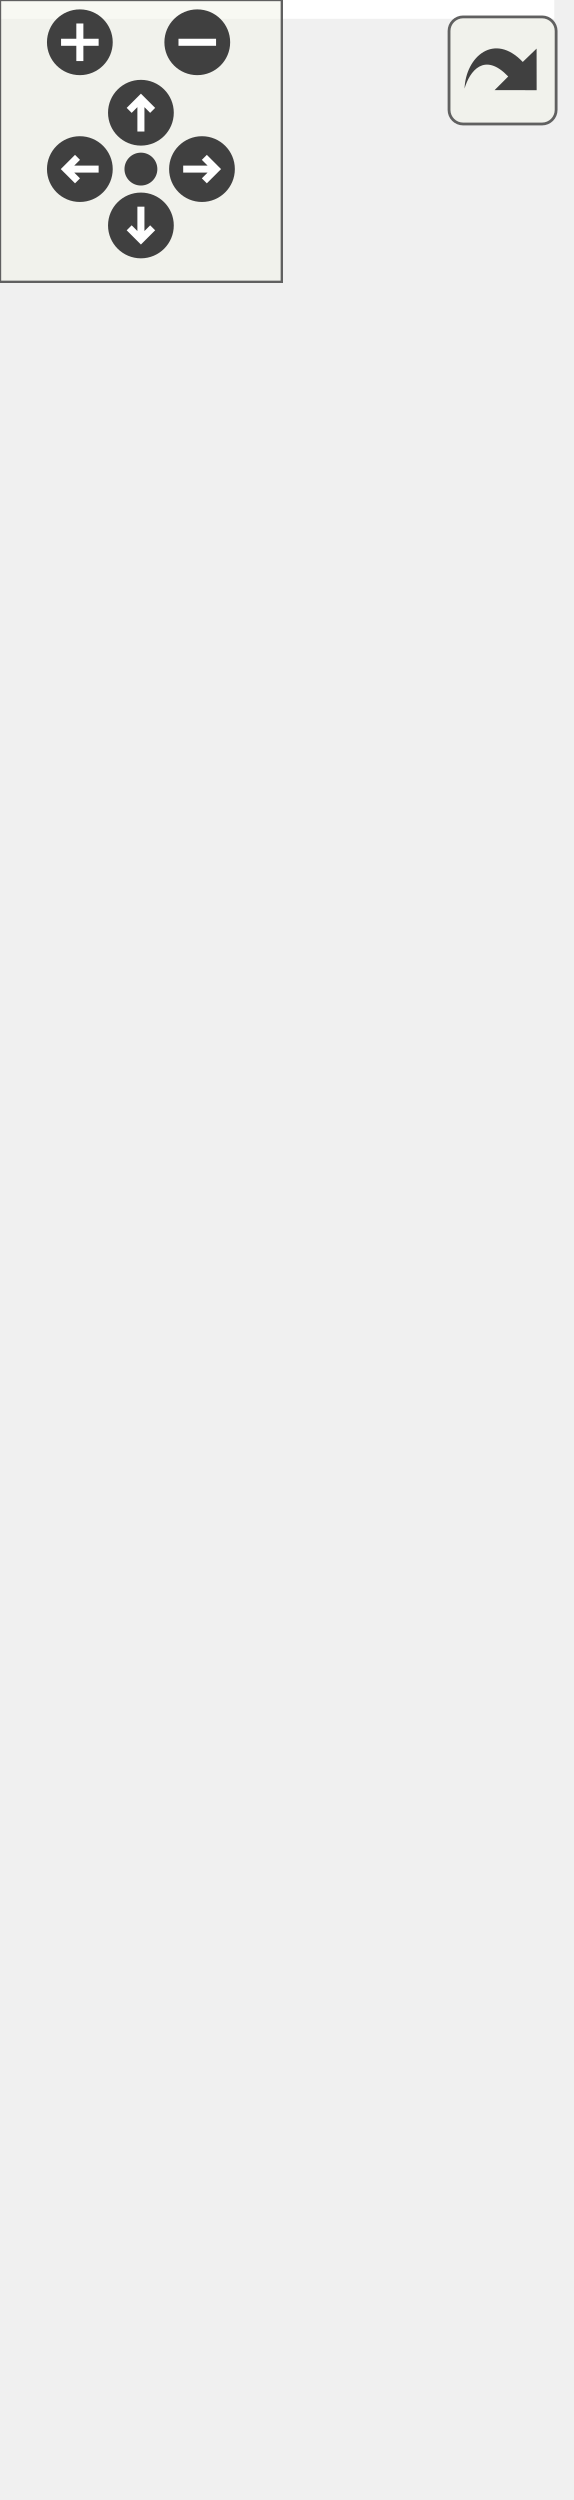
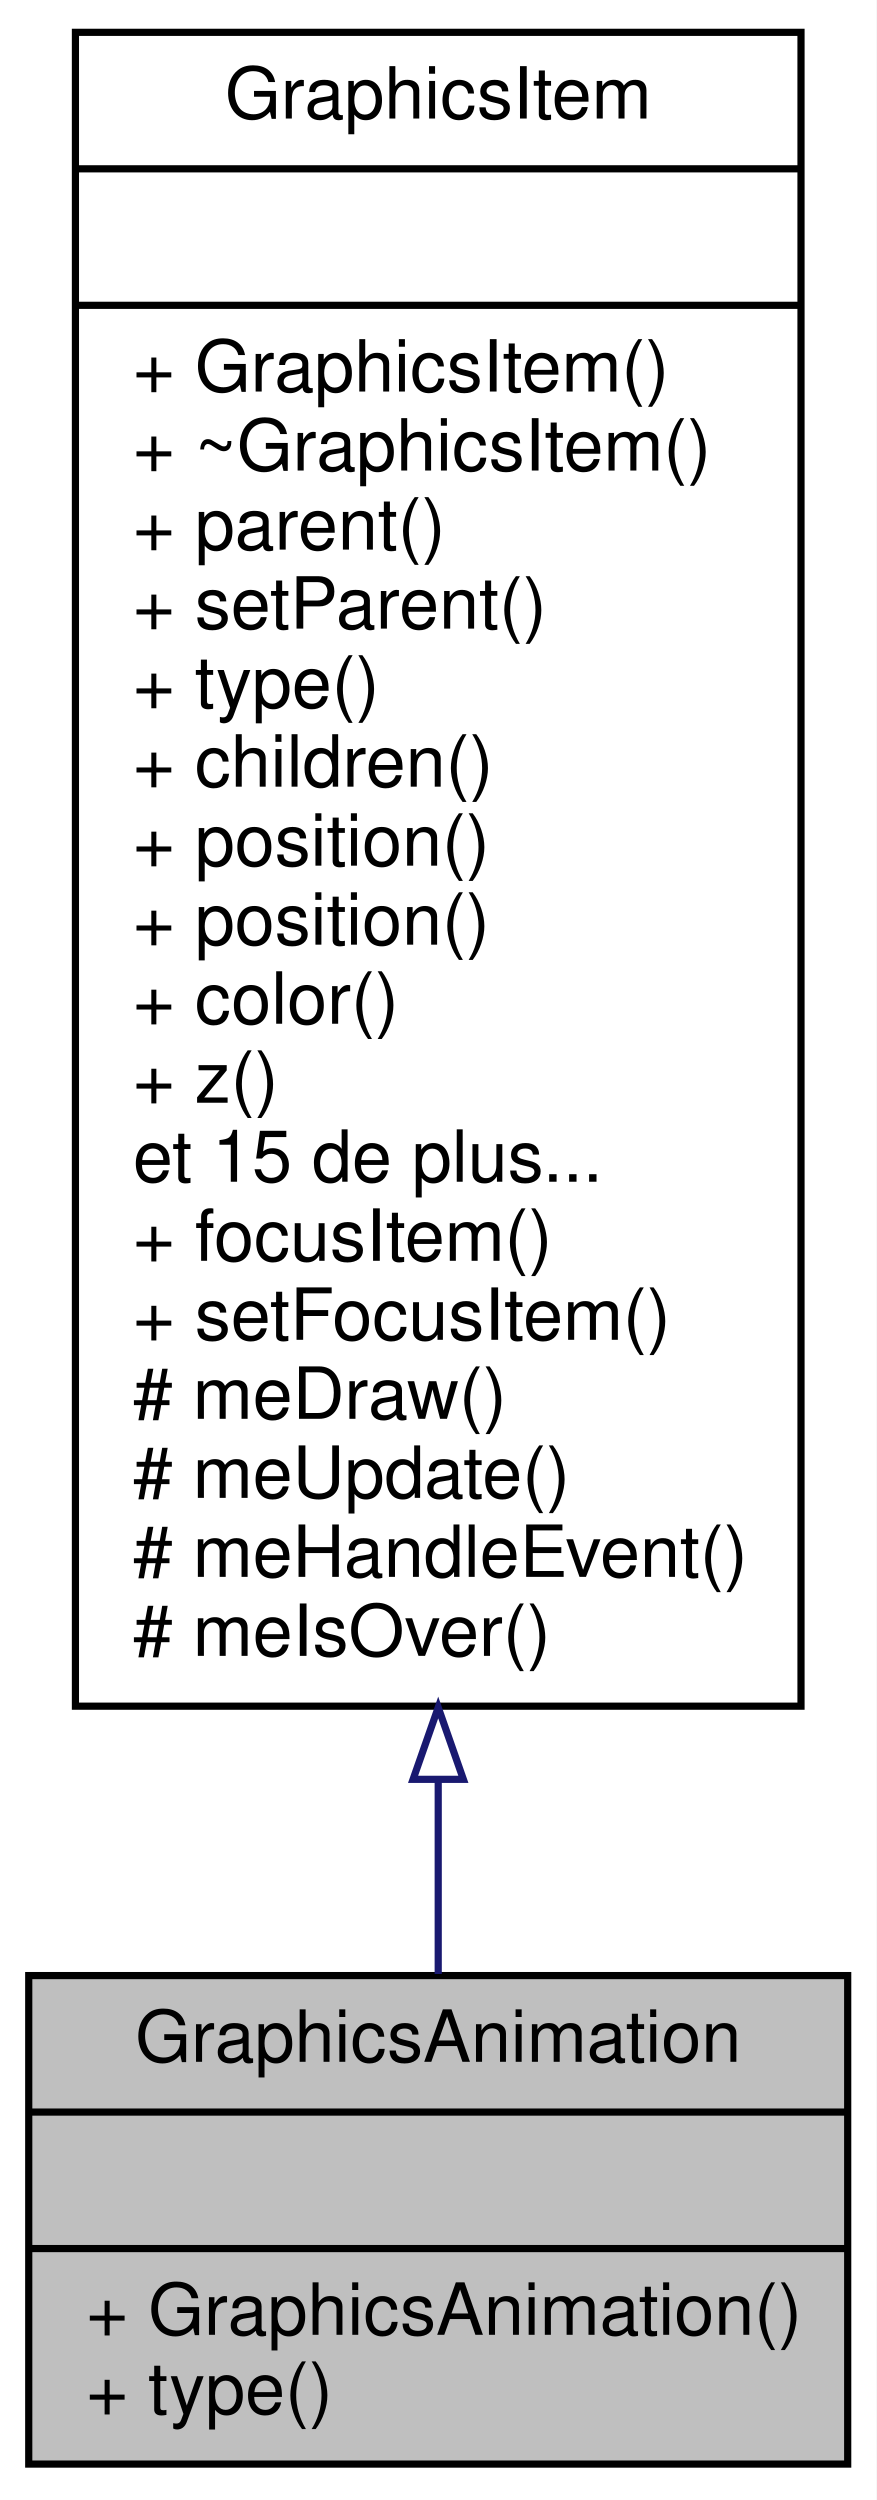
- <svg xmlns="http://www.w3.org/2000/svg" xmlns:xlink="http://www.w3.org/1999/xlink" id="main" version="1.1" xml:space="preserve">
-   <style type="text/css">
- .edge:hover path { stroke: red; }
- .edge:hover polygon { stroke: red; fill: red; }
- </style>
-   <defs>
-     <circle id="rim" cx="0" cy="0" r="7" />
-     <circle id="rim2" cx="0" cy="0" r="3.5" />
-     <g id="zoomPlus">
-       <use xlink:href="#rim" fill="#404040">
-         <set attributeName="fill" to="#808080" begin="zoomplus.mouseover" end="zoomplus.mouseout" />
-       </use>
-       <path d="M-4,0h8M0,-4v8" fill="none" stroke="white" stroke-width="1.5" pointer-events="none" />
+ <svg xmlns="http://www.w3.org/2000/svg" xmlns:xlink="http://www.w3.org/1999/xlink" width="122pt" height="348pt" viewBox="0.00 0.00 122.00 348.00">
+   <g id="graph0" class="graph" transform="scale(1 1) rotate(0) translate(4 344)">
+     <polygon fill="white" stroke="none" points="-4,4 -4,-344 118,-344 118,4 -4,4" />
+     <g id="node1" class="node">
+       <polygon fill="#bfbfbf" stroke="black" points="0,-1 0,-69 114,-69 114,-1 0,-1" />
+       <text text-anchor="middle" x="57" y="-57" font-family="Helvetica,sans-Serif" font-size="10.00">GraphicsAnimation</text>
+       <polyline fill="none" stroke="black" points="0,-50 114,-50 " />
+       <text text-anchor="middle" x="57" y="-38" font-family="Helvetica,sans-Serif" font-size="10.00"> </text>
+       <polyline fill="none" stroke="black" points="0,-31 114,-31 " />
+       <text text-anchor="start" x="8" y="-19" font-family="Helvetica,sans-Serif" font-size="10.00">+ GraphicsAnimation()</text>
+       <text text-anchor="start" x="8" y="-8" font-family="Helvetica,sans-Serif" font-size="10.00">+ type()</text>
    </g>
-     <g id="zoomMin">
-       <use xlink:href="#rim" fill="#404040">
-         <set attributeName="fill" to="#808080" begin="zoomminus.mouseover" end="zoomminus.mouseout" />
-       </use>
-       <path d="M-4,0h8" fill="none" stroke="white" stroke-width="1.5" pointer-events="none" />
-     </g>
-     <g id="dirArrow">
-       <path fill="none" stroke="white" stroke-width="1.5" d="M0,-3.0v7 M-2.5,-0.5L0,-3.0L2.5,-0.5" />
-     </g>
-     <g id="resetDef">
-       <use xlink:href="#rim2" fill="#404040">
-         <set attributeName="fill" to="#808080" begin="reset.mouseover" end="reset.mouseout" />
-       </use>
-     </g>
-   </defs>
-   <svg id="graph" class="graph">
-     <g id="viewport">
-       <polygon fill="white" stroke="none" points="-4,4 -4,-472 118,-472 118,4 -4,4" />
-       <g id="node1" class="node">
-         <polygon fill="#bfbfbf" stroke="black" points="0,-1 0,-91 114,-91 114,-1 0,-1" />
-         <text text-anchor="middle" x="57" y="-79" font-family="Helvetica,sans-Serif" font-size="10.00">GraphicsAnimation</text>
-         <polyline fill="none" stroke="black" points="0,-72 114,-72 " />
-         <text text-anchor="middle" x="57" y="-60" font-family="Helvetica,sans-Serif" font-size="10.00"> </text>
-         <polyline fill="none" stroke="black" points="0,-53 114,-53 " />
-         <text text-anchor="start" x="8" y="-41" font-family="Helvetica,sans-Serif" font-size="10.00">+ GraphicsAnimation()</text>
-         <text text-anchor="start" x="8" y="-30" font-family="Helvetica,sans-Serif" font-size="10.00">+ GraphicsAnimation()</text>
-         <text text-anchor="start" x="8" y="-19" font-family="Helvetica,sans-Serif" font-size="10.00">+ GraphicsAnimation()</text>
-         <text text-anchor="start" x="8" y="-8" font-family="Helvetica,sans-Serif" font-size="10.00">+ type()</text>
-       </g>
-       <g id="node2" class="node">
-         <g id="a_node2">
-           <a xlink:href="class_graphics_item.html" target="_top" xlink:title="Classe de base. ">
-             <polygon fill="white" stroke="black" points="6.5,-129 6.5,-373 107.5,-373 107.5,-129 6.5,-129" />
-             <text text-anchor="middle" x="57" y="-361" font-family="Helvetica,sans-Serif" font-size="10.00">GraphicsItem</text>
-             <polyline fill="none" stroke="black" points="6.5,-354 107.5,-354 " />
-             <text text-anchor="middle" x="57" y="-342" font-family="Helvetica,sans-Serif" font-size="10.00"> </text>
-             <polyline fill="none" stroke="black" points="6.5,-335 107.5,-335 " />
-             <text text-anchor="start" x="14.5" y="-323" font-family="Helvetica,sans-Serif" font-size="10.00">+ GraphicsItem()</text>
-             <text text-anchor="start" x="14.5" y="-312" font-family="Helvetica,sans-Serif" font-size="10.00">+ GraphicsItem()</text>
-             <text text-anchor="start" x="14.5" y="-301" font-family="Helvetica,sans-Serif" font-size="10.00">+ GraphicsItem()</text>
-             <text text-anchor="start" x="14.5" y="-290" font-family="Helvetica,sans-Serif" font-size="10.00">+ ~GraphicsItem()</text>
-             <text text-anchor="start" x="14.5" y="-279" font-family="Helvetica,sans-Serif" font-size="10.00">+ id()</text>
-             <text text-anchor="start" x="14.5" y="-268" font-family="Helvetica,sans-Serif" font-size="10.00">+ parentId()</text>
-             <text text-anchor="start" x="14.5" y="-257" font-family="Helvetica,sans-Serif" font-size="10.00">+ parent()</text>
-             <text text-anchor="start" x="14.5" y="-246" font-family="Helvetica,sans-Serif" font-size="10.00">+ setParent()</text>
-             <text text-anchor="start" x="14.5" y="-235" font-family="Helvetica,sans-Serif" font-size="10.00">+ setParent()</text>
-             <text text-anchor="start" x="14.5" y="-224" font-family="Helvetica,sans-Serif" font-size="10.00">+ setParent()</text>
-             <text text-anchor="start" x="14.5" y="-213" font-family="Helvetica,sans-Serif" font-size="10.00">et 19 de plus...</text>
-             <text text-anchor="start" x="14.5" y="-202" font-family="Helvetica,sans-Serif" font-size="10.00">+ focusItem()</text>
-             <text text-anchor="start" x="14.5" y="-191" font-family="Helvetica,sans-Serif" font-size="10.00">+ setFocusItem()</text>
-             <text text-anchor="start" x="14.5" y="-180" font-family="Helvetica,sans-Serif" font-size="10.00">+ make()</text>
-             <text text-anchor="start" x="14.5" y="-169" font-family="Helvetica,sans-Serif" font-size="10.00"># meDraw()</text>
-             <text text-anchor="start" x="14.5" y="-158" font-family="Helvetica,sans-Serif" font-size="10.00"># meUpdate()</text>
-             <text text-anchor="start" x="14.5" y="-147" font-family="Helvetica,sans-Serif" font-size="10.00"># meHandleEvent()</text>
-             <text text-anchor="start" x="14.5" y="-136" font-family="Helvetica,sans-Serif" font-size="10.00"># meIsOver()</text>
-           </a>
-         </g>
-       </g>
-       <g id="edge1" class="edge">
-         <path fill="none" stroke="midnightblue" d="M57,-118.718C57,-108.99 57,-99.663 57,-91.14" />
-         <polygon fill="none" stroke="midnightblue" points="53.5,-118.983 57,-128.983 60.5,-118.983 53.5,-118.983" />
-       </g>
-       <g id="node3" class="node">
-         <polygon fill="white" stroke="#bfbfbf" points="6.5,-410.5 6.5,-467.5 107.5,-467.5 107.5,-410.5 6.5,-410.5" />
-         <text text-anchor="middle" x="57" y="-455.5" font-family="Helvetica,sans-Serif" font-size="10.00">boost::noncopyable</text>
-         <polyline fill="none" stroke="#bfbfbf" points="6.5,-448.5 107.5,-448.5 " />
-         <text text-anchor="middle" x="57" y="-436.5" font-family="Helvetica,sans-Serif" font-size="10.00"> </text>
-         <polyline fill="none" stroke="#bfbfbf" points="6.5,-429.5 107.5,-429.5 " />
-         <text text-anchor="middle" x="57" y="-417.5" font-family="Helvetica,sans-Serif" font-size="10.00"> </text>
-       </g>
-       <g id="edge2" class="edge">
-         <path fill="none" stroke="#8b1a1a" d="M57,-399.933C57,-391.741 57,-382.663 57,-373.15" />
-         <polygon fill="none" stroke="#8b1a1a" points="53.5,-400.154 57,-410.154 60.5,-400.154 53.5,-400.154" />
+     <g id="node2" class="node">
+       <g id="a_node2">
+         <a xlink:href="class_graphics_item.html" target="_top" xlink:title="Classe de base. ">
+           <polygon fill="white" stroke="black" points="6.5,-106.5 6.5,-339.5 107.5,-339.5 107.5,-106.5 6.5,-106.5" />
+           <text text-anchor="middle" x="57" y="-327.5" font-family="Helvetica,sans-Serif" font-size="10.00">GraphicsItem</text>
+           <polyline fill="none" stroke="black" points="6.5,-320.5 107.5,-320.5 " />
+           <text text-anchor="middle" x="57" y="-308.5" font-family="Helvetica,sans-Serif" font-size="10.00"> </text>
+           <polyline fill="none" stroke="black" points="6.5,-301.5 107.5,-301.5 " />
+           <text text-anchor="start" x="14.5" y="-289.5" font-family="Helvetica,sans-Serif" font-size="10.00">+ GraphicsItem()</text>
+           <text text-anchor="start" x="14.5" y="-278.5" font-family="Helvetica,sans-Serif" font-size="10.00">+ ~GraphicsItem()</text>
+           <text text-anchor="start" x="14.5" y="-267.5" font-family="Helvetica,sans-Serif" font-size="10.00">+ parent()</text>
+           <text text-anchor="start" x="14.5" y="-256.5" font-family="Helvetica,sans-Serif" font-size="10.00">+ setParent()</text>
+           <text text-anchor="start" x="14.5" y="-245.5" font-family="Helvetica,sans-Serif" font-size="10.00">+ type()</text>
+           <text text-anchor="start" x="14.5" y="-234.5" font-family="Helvetica,sans-Serif" font-size="10.00">+ children()</text>
+           <text text-anchor="start" x="14.5" y="-223.5" font-family="Helvetica,sans-Serif" font-size="10.00">+ position()</text>
+           <text text-anchor="start" x="14.5" y="-212.5" font-family="Helvetica,sans-Serif" font-size="10.00">+ position()</text>
+           <text text-anchor="start" x="14.5" y="-201.5" font-family="Helvetica,sans-Serif" font-size="10.00">+ color()</text>
+           <text text-anchor="start" x="14.5" y="-190.5" font-family="Helvetica,sans-Serif" font-size="10.00">+ z()</text>
+           <text text-anchor="start" x="14.5" y="-179.5" font-family="Helvetica,sans-Serif" font-size="10.00">et 15 de plus...</text>
+           <text text-anchor="start" x="14.5" y="-168.5" font-family="Helvetica,sans-Serif" font-size="10.00">+ focusItem()</text>
+           <text text-anchor="start" x="14.5" y="-157.5" font-family="Helvetica,sans-Serif" font-size="10.00">+ setFocusItem()</text>
+           <text text-anchor="start" x="14.5" y="-146.5" font-family="Helvetica,sans-Serif" font-size="10.00"># meDraw()</text>
+           <text text-anchor="start" x="14.5" y="-135.5" font-family="Helvetica,sans-Serif" font-size="10.00"># meUpdate()</text>
+           <text text-anchor="start" x="14.5" y="-124.5" font-family="Helvetica,sans-Serif" font-size="10.00"># meHandleEvent()</text>
+           <text text-anchor="start" x="14.5" y="-113.5" font-family="Helvetica,sans-Serif" font-size="10.00"># meIsOver()</text>
+         </a>
      </g>
    </g>
-   </svg>
-   <g id="navigator" transform="translate(0 0)" fill="#404254">
-     <rect fill="#f2f5e9" fill-opacity="0.5" stroke="#606060" stroke-width=".5" x="0" y="0" width="60" height="60" />
-     <use id="zoomplus" xlink:href="#zoomPlus" x="17" y="9" />
-     <use id="zoomminus" xlink:href="#zoomMin" x="42" y="9" />
-     <use id="reset" xlink:href="#resetDef" x="30" y="36" />
-     <g id="arrowUp" xlink:href="#dirArrow" transform="translate(30 24)">
-       <use xlink:href="#rim" fill="#404040">
-         <set attributeName="fill" to="#808080" begin="arrowUp.mouseover" end="arrowUp.mouseout" />
-       </use>
-       <path fill="none" stroke="white" stroke-width="1.5" d="M0,-3.0v7 M-2.5,-0.5L0,-3.0L2.5,-0.5" />
-     </g>
-     <g id="arrowRight" xlink:href="#dirArrow" transform="rotate(90) translate(36 -43)">
-       <use xlink:href="#rim" fill="#404040">
-         <set attributeName="fill" to="#808080" begin="arrowRight.mouseover" end="arrowRight.mouseout" />
-       </use>
-       <path fill="none" stroke="white" stroke-width="1.5" d="M0,-3.0v7 M-2.5,-0.5L0,-3.0L2.5,-0.5" />
-     </g>
-     <g id="arrowDown" xlink:href="#dirArrow" transform="rotate(180) translate(-30 -48)">
-       <use xlink:href="#rim" fill="#404040">
-         <set attributeName="fill" to="#808080" begin="arrowDown.mouseover" end="arrowDown.mouseout" />
-       </use>
-       <path fill="none" stroke="white" stroke-width="1.5" d="M0,-3.0v7 M-2.5,-0.5L0,-3.0L2.5,-0.5" />
-     </g>
-     <g id="arrowLeft" xlink:href="#dirArrow" transform="rotate(270) translate(-36 17)">
-       <use xlink:href="#rim" fill="#404040">
-         <set attributeName="fill" to="#808080" begin="arrowLeft.mouseover" end="arrowLeft.mouseout" />
-       </use>
-       <path fill="none" stroke="white" stroke-width="1.5" d="M0,-3.0v7 M-2.5,-0.5L0,-3.0L2.5,-0.5" />
+     <g id="edge1" class="edge">
+       <path fill="none" stroke="midnightblue" d="M57,-96.075C57,-86.413 57,-77.297 57,-69.223" />
+       <polygon fill="none" stroke="midnightblue" points="53.5,-96.319 57,-106.319 60.5,-96.319 53.5,-96.319" />
    </g>
  </g>
-   <svg viewBox="0 0 15 15" width="100%" height="30px" preserveAspectRatio="xMaxYMin meet">
-     <g id="arrow_out" transform="scale(0.3 0.3)">
-       <a xlink:href="class_graphics_animation__coll__graph_org.svg" target="_base">
-         <rect id="button" ry="5" rx="5" y="6" x="6" height="38" width="38" fill="#f2f5e9" fill-opacity="0.5" stroke="#606060" stroke-width="1.0" />
-         <path id="arrow" d="M 11.5,31.437 C 11.94,20.098 22.043,11.323 32.159,21.979 L 37.069,17.246 C 37.069,17.246 37.088,32 37.088,32 L 22.16,31.978 C 22.16,31.978 26.998,27.14 26.998,27.14 C 18.529,18.264 13.292,25.23 11.5,31.437 z" style="fill:#404040;" />
-       </a>
-     </g>
-   </svg>
</svg>
